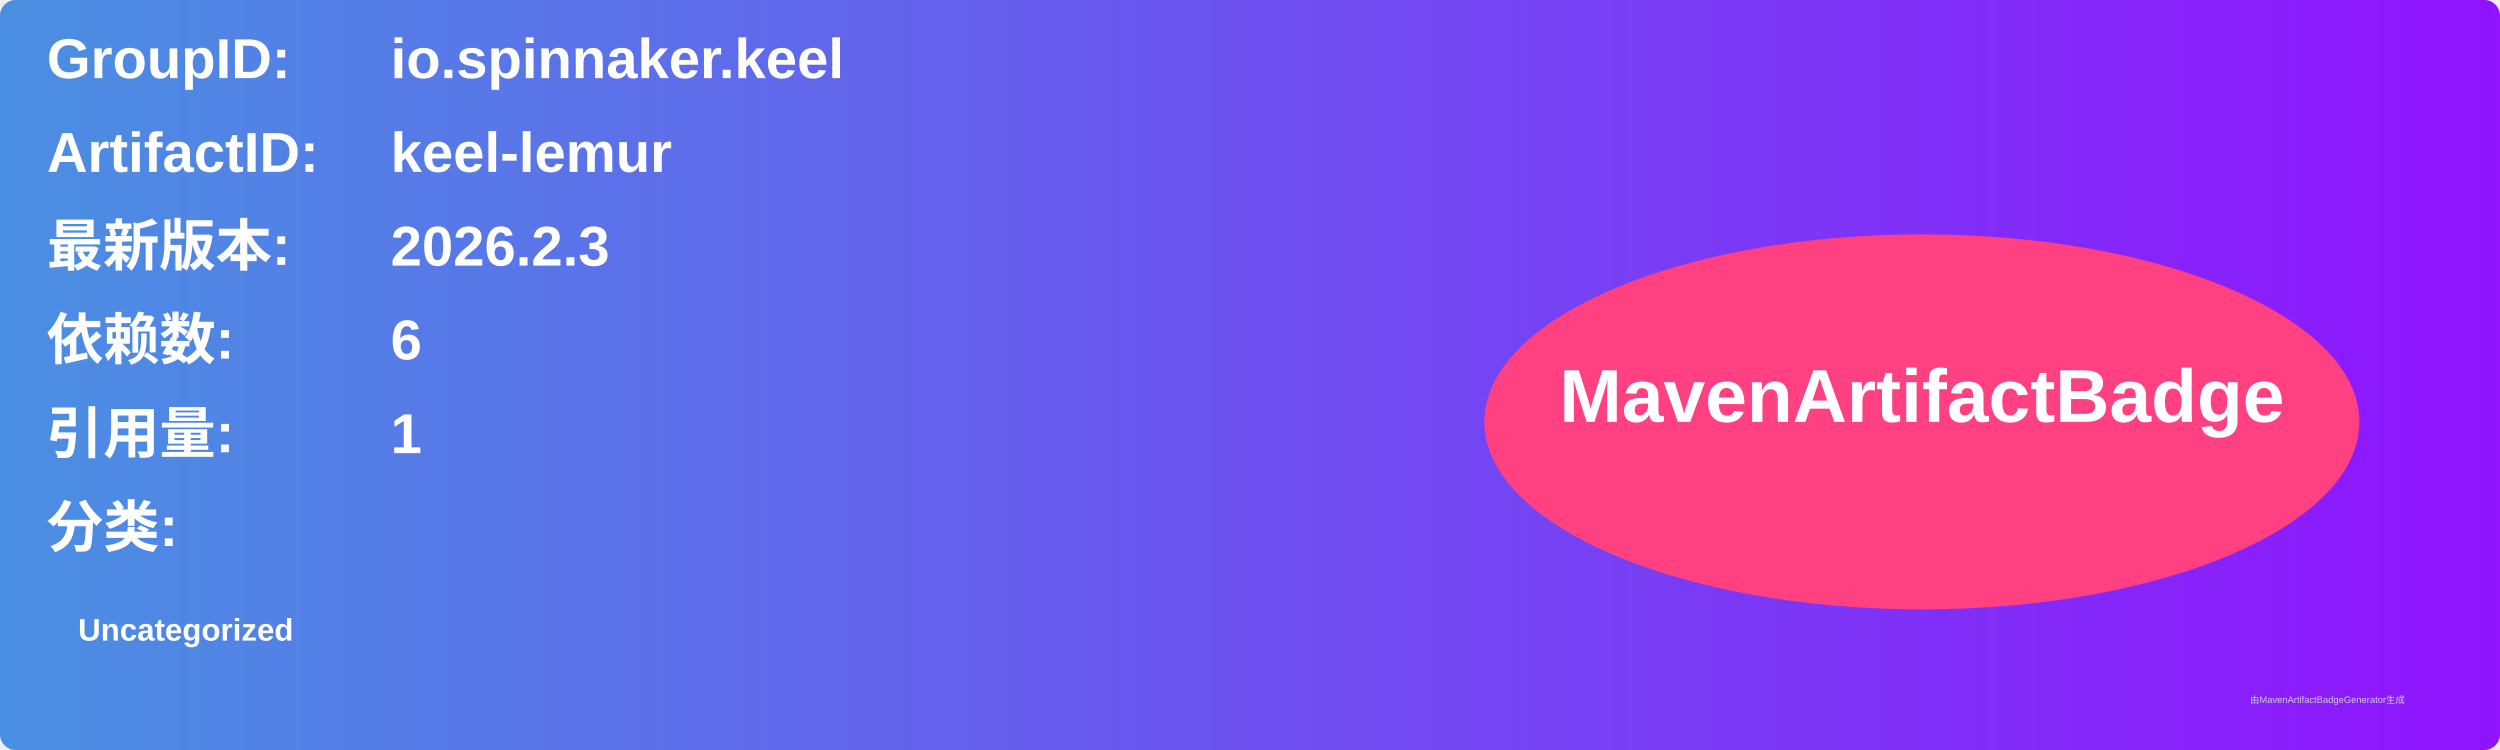
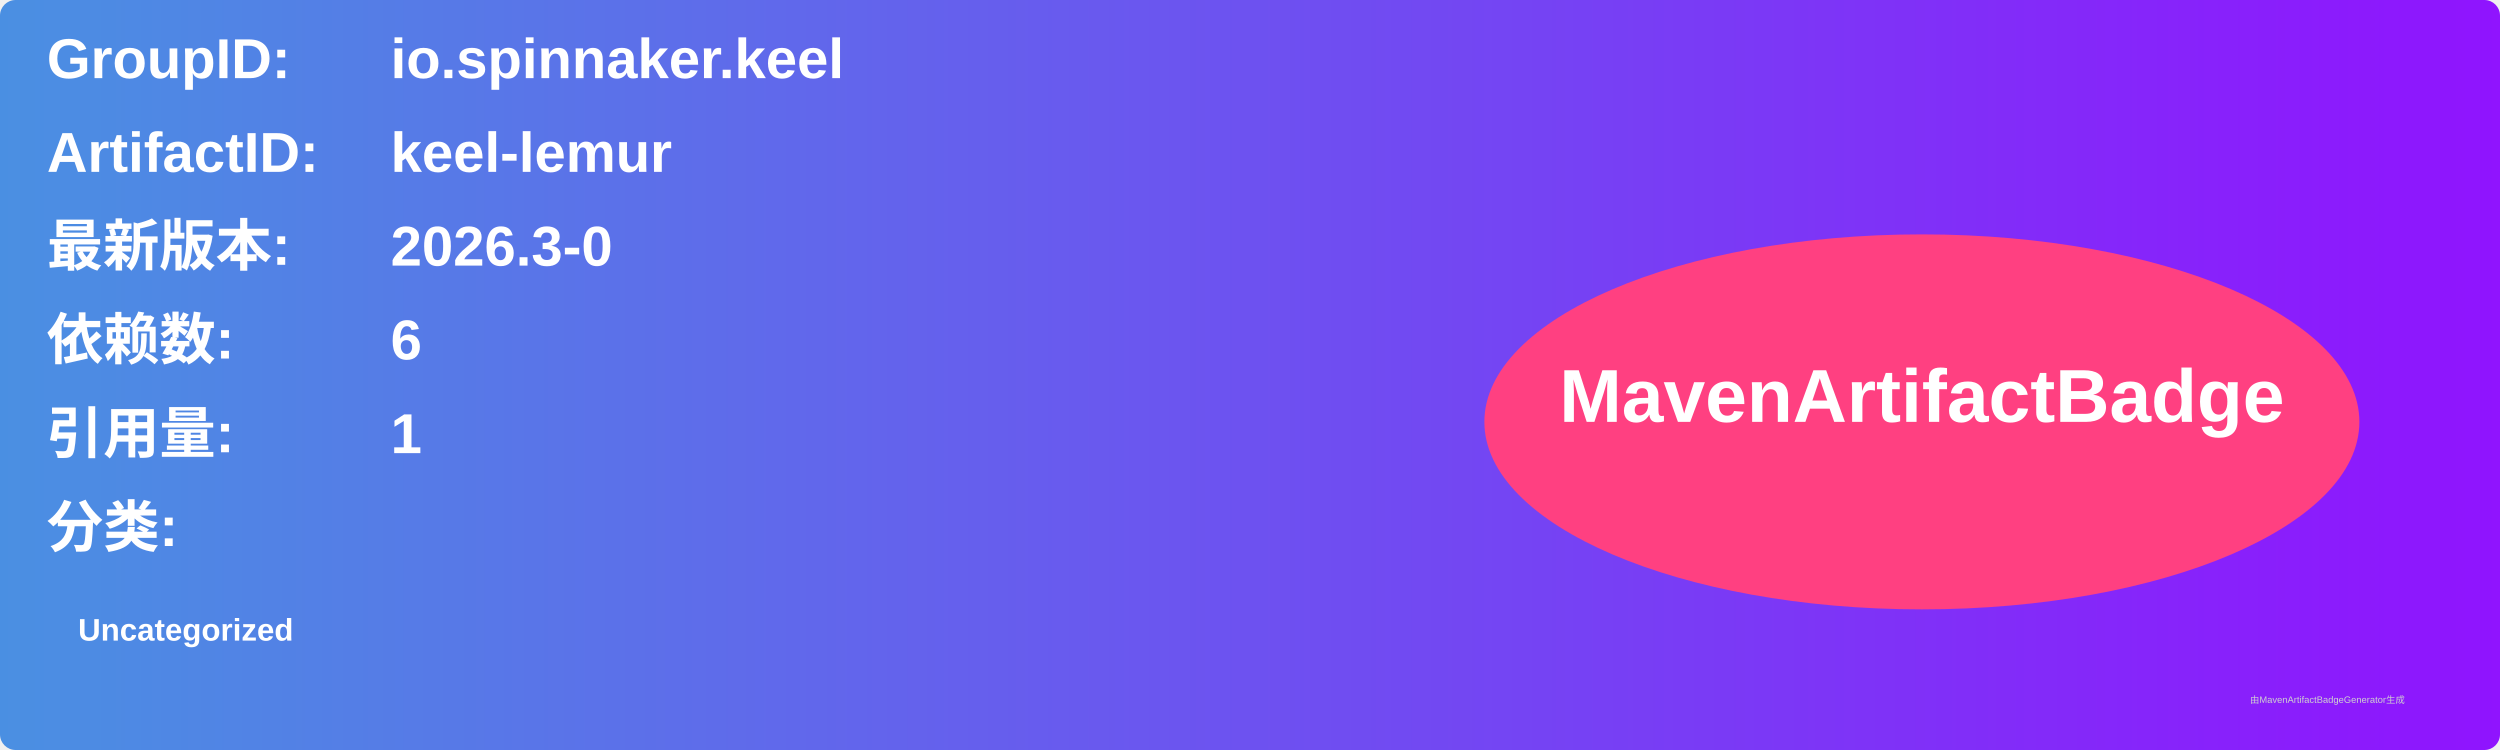
<svg xmlns="http://www.w3.org/2000/svg" width="800" height="240" viewBox="0 0 800 240">
  <linearGradient id="grad" x1="0%" y1="0%" x2="100%" y2="0%">
    <stop offset="0%" stop-color="#4a90e2" />
    <stop offset="100%" stop-color="#9013fe" />
  </linearGradient>
  <rect width="100%" height="100%" rx="5" ry="5" fill="url(#grad)" />
  <g transform="translate(15, 15)">
    <text x="0" y="10" font-family="Arial" font-size="18" fill="white" font-weight="bold" width="260">GroupID:</text>
    <text x="110" y="10" font-family="Arial" font-size="18" fill="white" font-weight="bold" width="460">io.spinnaker.keel</text>
    <text x="0" y="40" font-family="Arial" font-size="18" fill="white" font-weight="bold" width="260">ArtifactID:</text>
    <text x="110" y="40" font-family="Arial" font-size="18" fill="white" font-weight="bold" width="460">keel-lemur</text>
    <text x="0" y="70" font-family="Arial" font-size="18" fill="white" font-weight="bold">最新版本:</text>
    <text x="110" y="70" font-family="Arial" font-size="18" fill="white" font-weight="bold">
-       <tspan font-weight="bold">2026.2.3</tspan>
+       <tspan font-weight="bold">2026.3-0</tspan>
    </text>
    <text x="0" y="100" font-family="Arial" font-size="18" fill="white" font-weight="bold">依赖数: </text>
    <text x="110" y="100" font-family="Arial" font-size="18" fill="white">
      <tspan font-weight="bold">6</tspan>
    </text>
    <text x="0" y="130" font-family="Arial" font-size="18" fill="white" font-weight="bold">引用量: </text>
    <text x="110" y="130" font-family="Arial" font-size="18" fill="white">
      <tspan font-weight="bold">1</tspan>
    </text>
    <text x="0" y="160" font-family="Arial" font-size="18" fill="white" font-weight="bold">分类:</text>
    <text x="10" y="190" font-family="Arial" font-size="10" fill="white">
      <tspan font-weight="bold">Uncategorized</tspan>
    </text>
    <ellipse cx="600" cy="120" rx="140" ry="60" fill="#ff4081" />
    <text x="600" y="120" text-anchor="middle" font-family="Arial" font-size="24" fill="white" font-weight="bold">MavenArtifactBadge</text>
  </g>
  <text x="720" y="225" font-family="Arial" font-size="3" fill="#d0d0d0">由MavenArtifactBadgeGenerator生成</text>
</svg>
